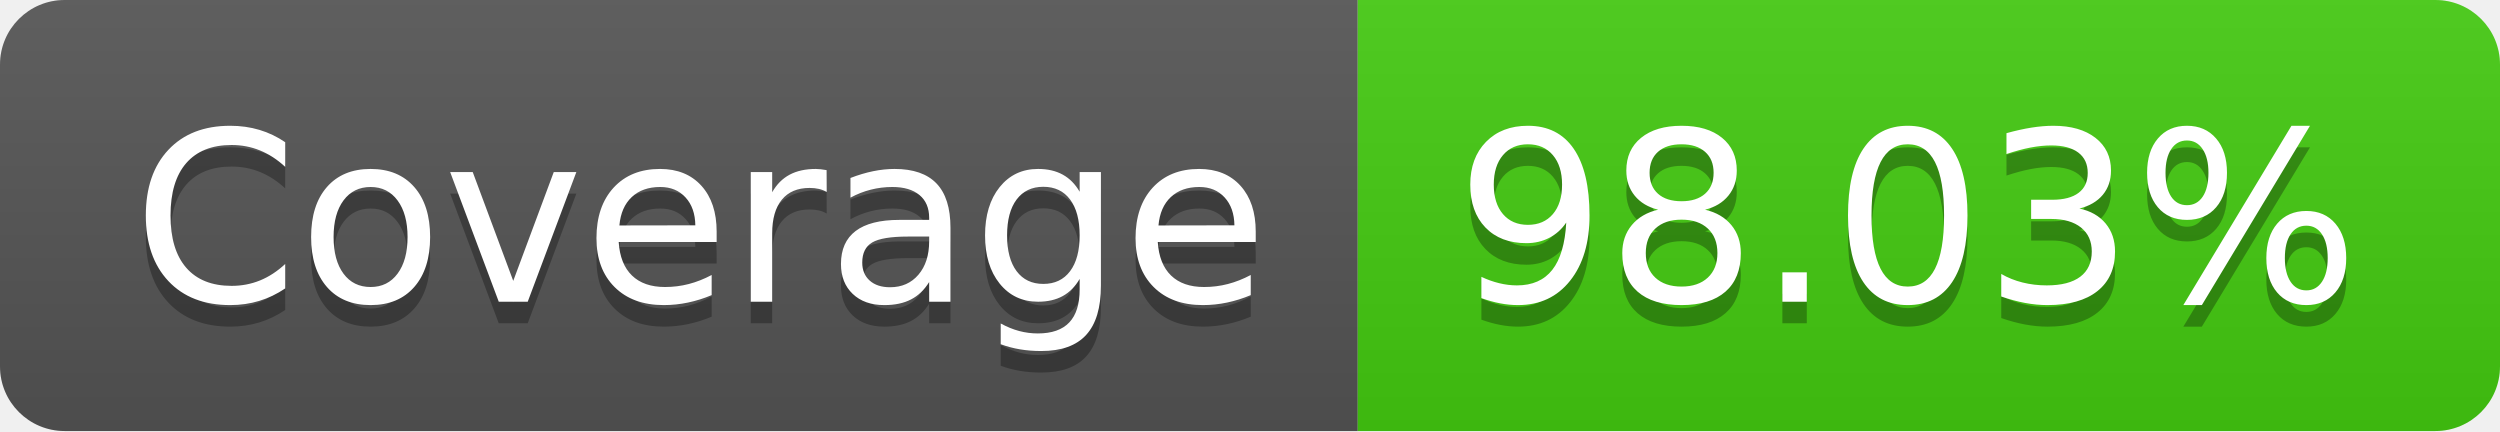
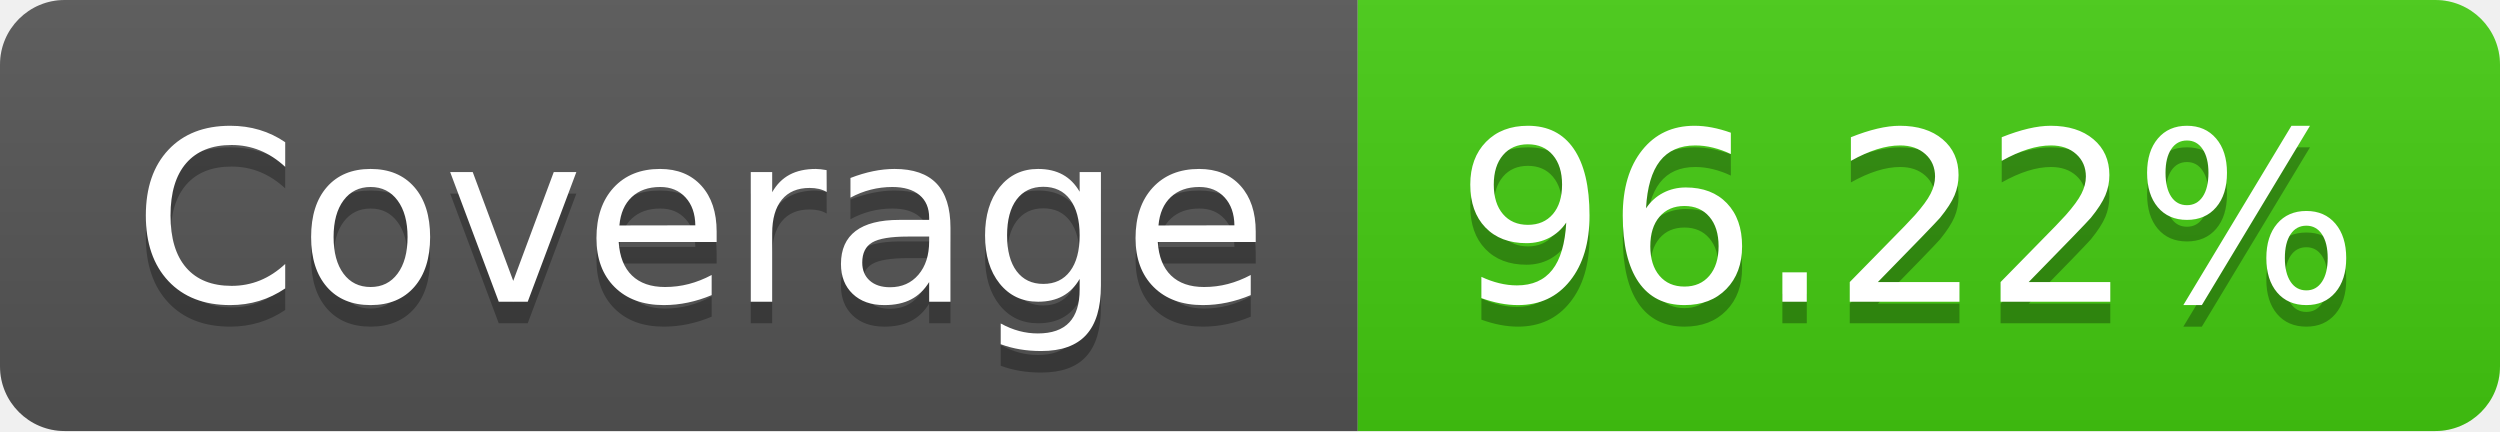
- <svg xmlns="http://www.w3.org/2000/svg" width="116" height="20" role="img" aria-label="Coverage: 98.03%">
+ <svg xmlns="http://www.w3.org/2000/svg" width="116" height="20" role="img" aria-label="Coverage: 96.22%">
  <linearGradient id="s" x2="0" y2="100%">
    <stop offset="0" stop-color="#bbb" stop-opacity=".1" />
    <stop offset="1" stop-opacity=".1" />
  </linearGradient>
  <clipPath id="r">
    <rect width="116" height="20" rx="3" fill="#fff" />
  </clipPath>
  <g clip-path="url(#r)">
    <rect width="63" height="20" fill="#555" />
    <rect x="63" width="53" height="20" fill="#4c1" />
    <rect width="116" height="20" fill="url(#s)" />
  </g>
  <g fill="#fff" text-anchor="middle" font-family="Verdana,Geneva,DejaVu Sans,sans-serif" text-rendering="geometricPrecision" font-size="110">
    <text aria-hidden="true" x="325" y="150" fill="#010101" fill-opacity=".3" transform="scale(.1)" textLength="530">Coverage</text>
    <text x="325" y="140" transform="scale(.1)" fill="#fff" textLength="530">Coverage</text>
-     <text aria-hidden="true" x="885" y="150" fill="#010101" fill-opacity=".3" transform="scale(.1)" textLength="430">98.03%</text>
-     <text x="885" y="140" transform="scale(.1)" fill="#fff" textLength="430">98.03%</text>
+     <text aria-hidden="true" x="885" y="150" fill="#010101" fill-opacity=".3" transform="scale(.1)" textLength="430">96.22%</text>
+     <text x="885" y="140" transform="scale(.1)" fill="#fff" textLength="430">96.22%</text>
  </g>
</svg>
